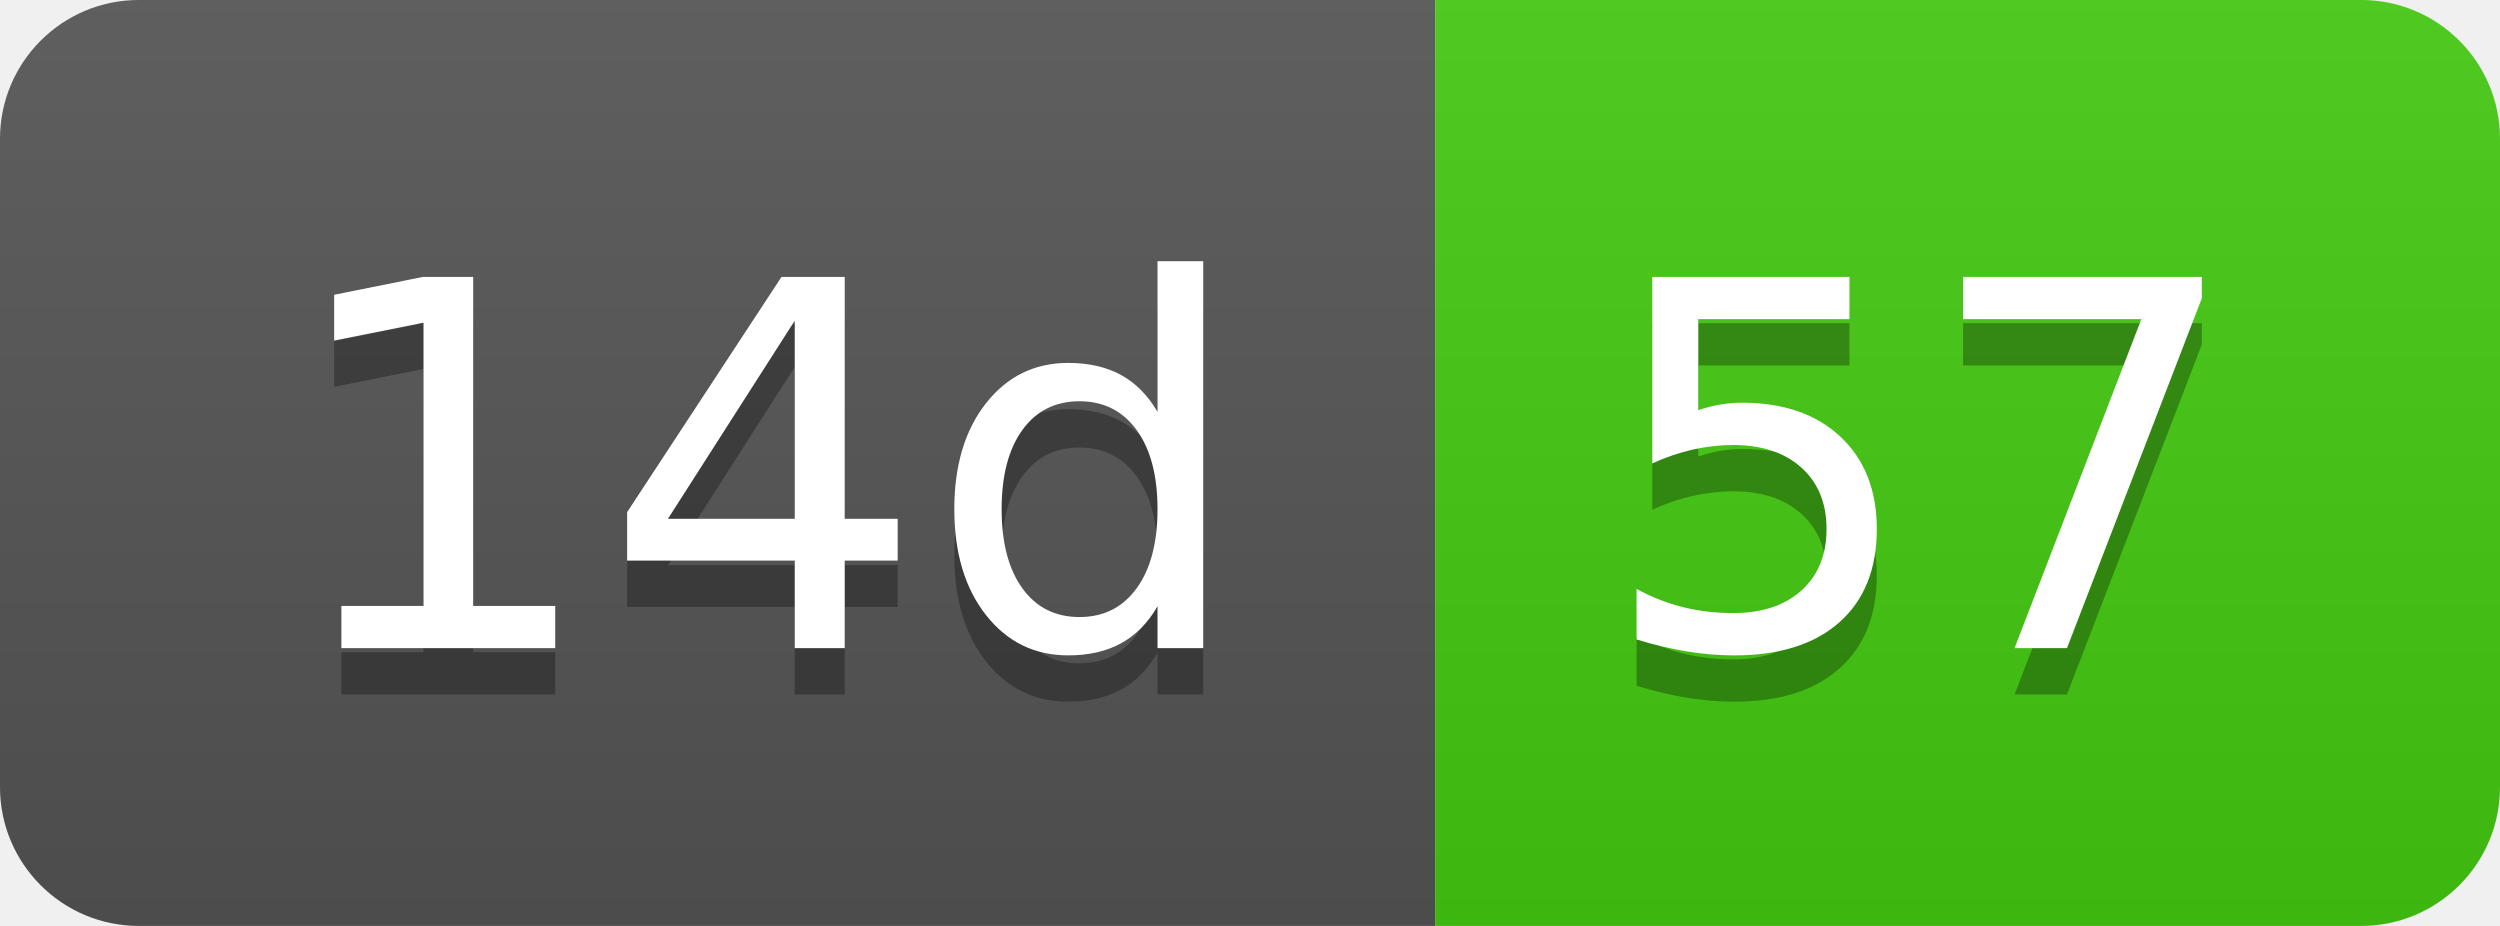
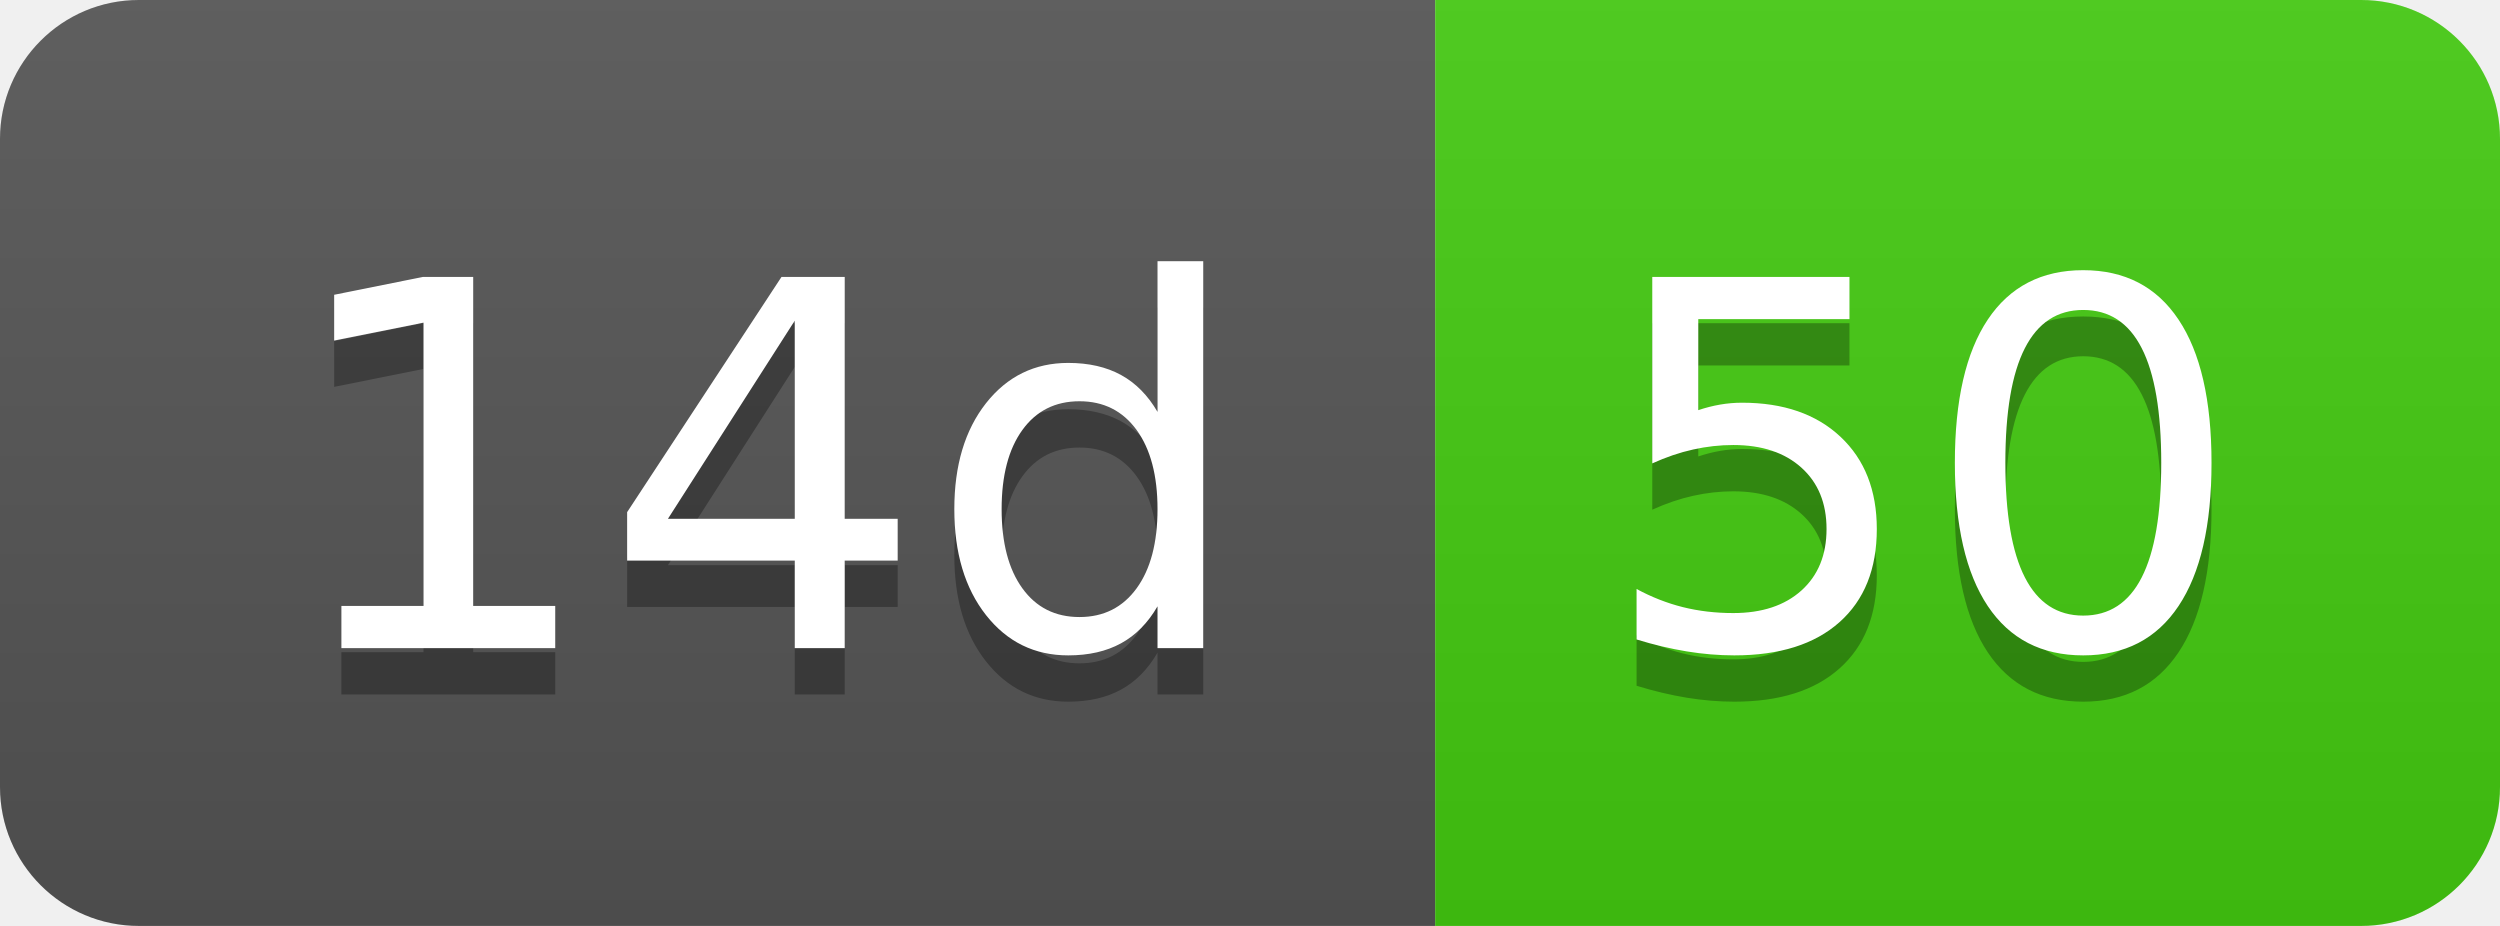
- <svg xmlns="http://www.w3.org/2000/svg" width="54" height="20" role="img" aria-label="14d: 57">
+ <svg xmlns="http://www.w3.org/2000/svg" width="54" height="20" role="img" aria-label="14d: 50">
  <linearGradient id="s" x2="0" y2="100%">
    <stop offset="0" stop-color="#bbb" stop-opacity=".1" />
    <stop offset="1" stop-opacity=".1" />
  </linearGradient>
  <clipPath id="r">
    <rect width="54" height="20" rx="3" fill="#fff" />
  </clipPath>
  <g clip-path="url(#r)">
    <rect width="31" height="20" fill="#555" />
    <rect x="31" width="23" height="20" fill="#4c1" />
    <rect width="54" height="20" fill="url(#s)" />
  </g>
  <g fill="#fff" text-anchor="middle" font-family="Verdana,Geneva,DejaVu Sans,sans-serif" text-rendering="geometricPrecision" font-size="110">
    <text aria-hidden="true" x="165" y="150" fill="#010101" fill-opacity=".3" transform="scale(.1)" textLength="210">14d</text>
    <text x="165" y="140" transform="scale(.1)" fill="#fff" textLength="210">14d</text>
-     <text aria-hidden="true" x="415" y="150" fill="#010101" fill-opacity=".3" transform="scale(.1)" textLength="130">57</text>
-     <text x="415" y="140" transform="scale(.1)" fill="#fff" textLength="130">57</text>
+     <text aria-hidden="true" x="415" y="150" fill="#010101" fill-opacity=".3" transform="scale(.1)" textLength="130">50</text>
+     <text x="415" y="140" transform="scale(.1)" fill="#fff" textLength="130">50</text>
  </g>
</svg>
